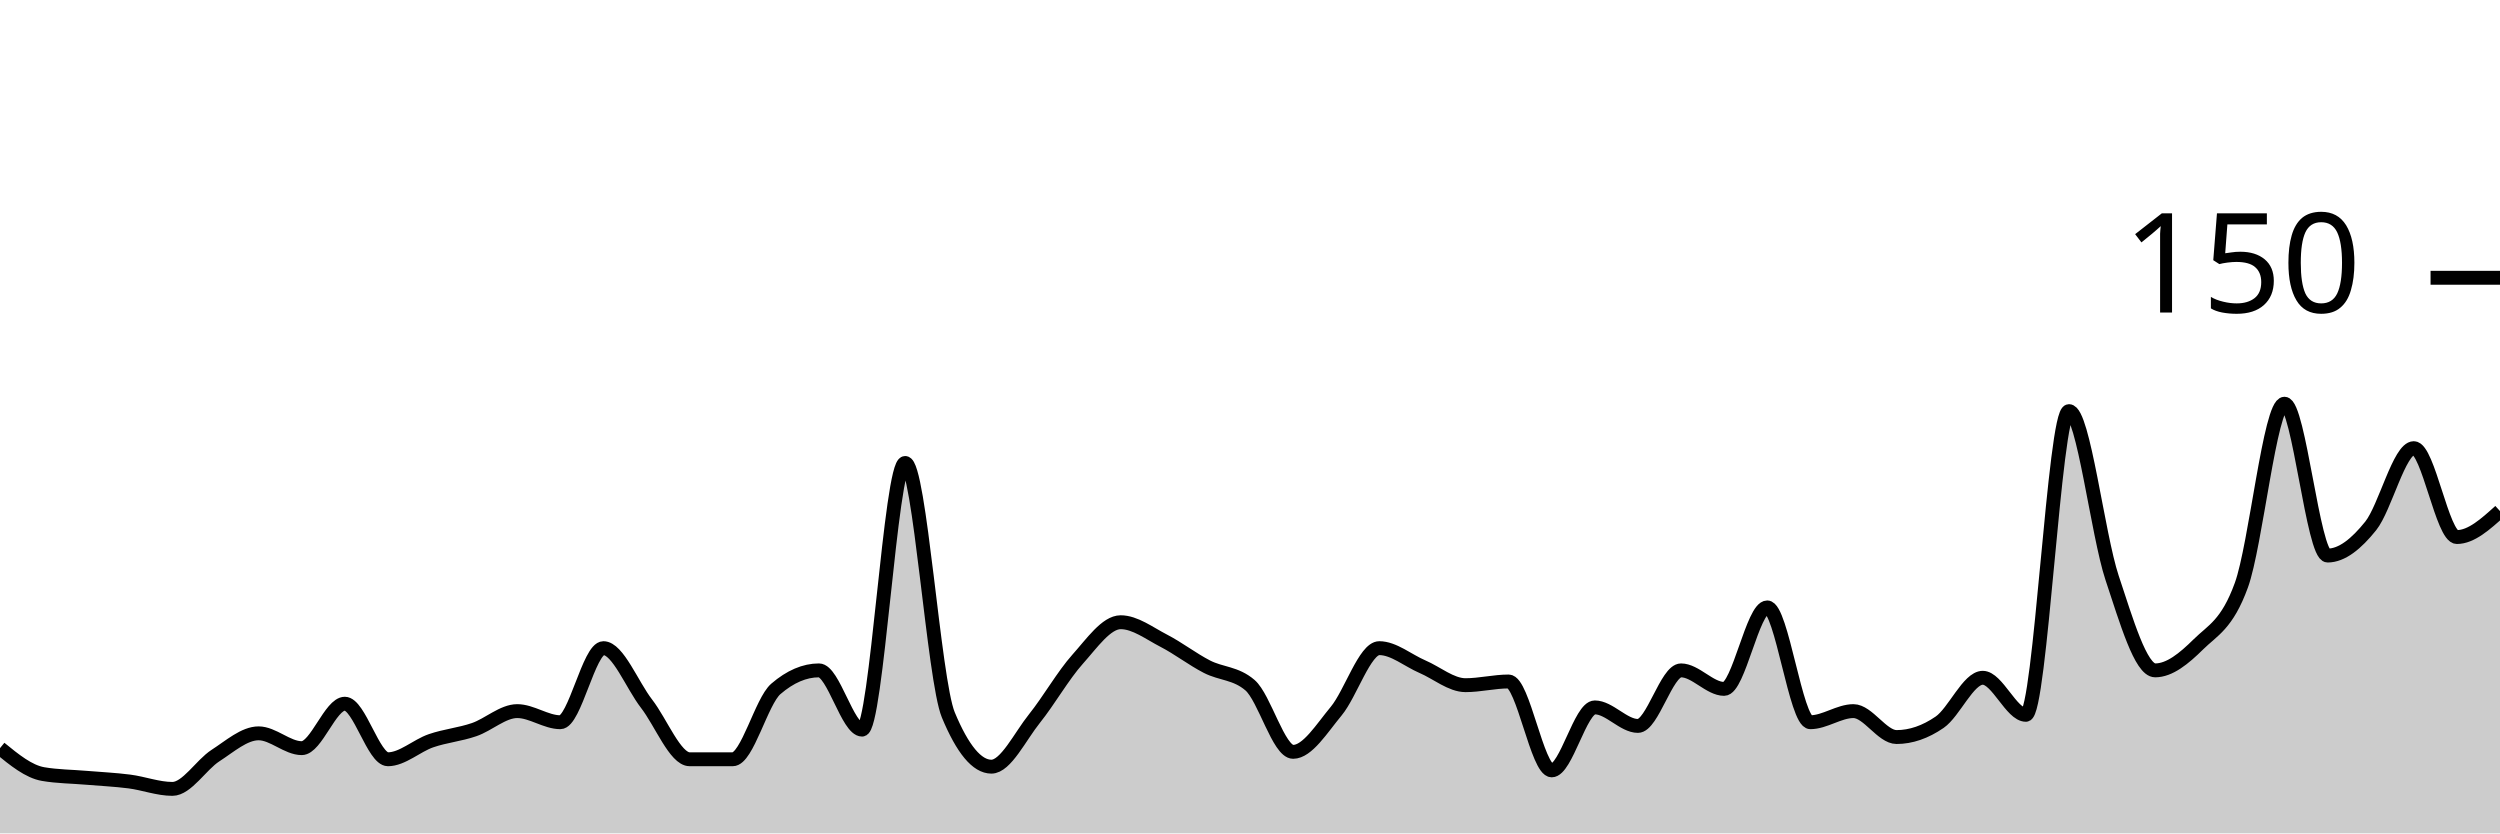
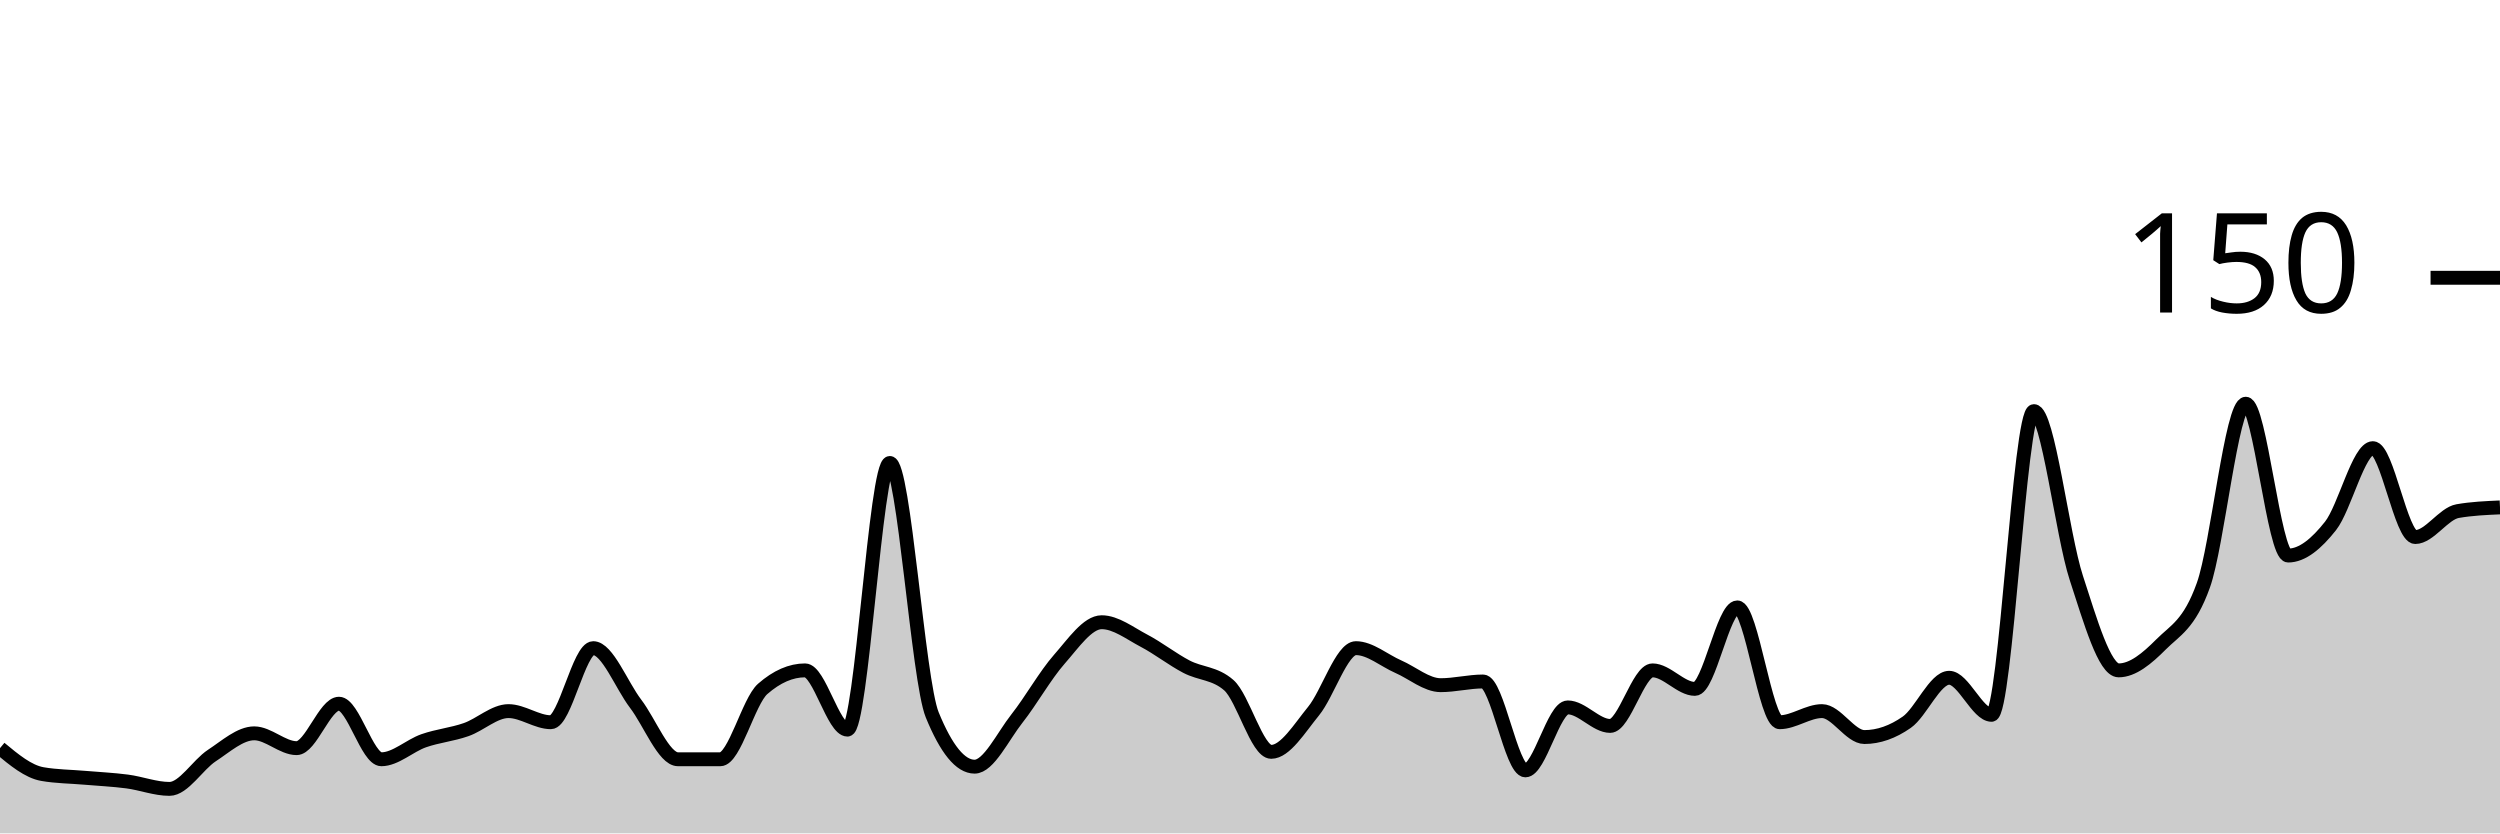
<svg xmlns="http://www.w3.org/2000/svg" viewBox="0 0 180 60">
  <g transform="translate(0,20)">
-     <path class="area" fill="rgba(0, 0, 0, 0.2)" d="M0,33.867C1.034,34.711,2.069,35.556,3.103,35.733C4.138,35.911,5.172,35.911,6.207,36C7.241,36.089,8.276,36.133,9.31,36.267C10.345,36.4,11.379,36.8,12.414,36.8C13.448,36.8,14.483,35.067,15.517,34.4C16.552,33.733,17.586,32.8,18.621,32.8C19.655,32.8,20.69,33.867,21.724,33.867C22.759,33.867,23.793,30.667,24.828,30.667C25.862,30.667,26.897,34.667,27.931,34.667C28.966,34.667,30,33.689,31.034,33.333C32.069,32.978,33.103,32.889,34.138,32.533C35.172,32.178,36.207,31.2,37.241,31.2C38.276,31.2,39.31,32,40.345,32C41.379,32,42.414,26.667,43.448,26.667C44.483,26.667,45.517,29.333,46.552,30.667C47.586,32,48.621,34.667,49.655,34.667C50.69,34.667,51.724,34.667,52.759,34.667C53.793,34.667,54.828,30.489,55.862,29.6C56.897,28.711,57.931,28.267,58.966,28.267C60,28.267,61.034,32.533,62.069,32.533C63.103,32.533,64.138,13.333,65.172,13.333C66.207,13.333,67.241,28.978,68.276,31.467C69.31,33.956,70.345,35.2,71.379,35.2C72.414,35.2,73.448,33.022,74.483,31.733C75.517,30.444,76.552,28.622,77.586,27.467C78.621,26.311,79.655,24.8,80.69,24.8C81.724,24.8,82.759,25.6,83.793,26.133C84.828,26.667,85.862,27.467,86.897,28C87.931,28.533,88.966,28.444,90,29.333C91.034,30.222,92.069,34.133,93.103,34.133C94.138,34.133,95.172,32.444,96.207,31.2C97.241,29.956,98.276,26.667,99.31,26.667C100.345,26.667,101.379,27.556,102.414,28C103.448,28.444,104.483,29.333,105.517,29.333C106.552,29.333,107.586,29.067,108.621,29.067C109.655,29.067,110.69,35.467,111.724,35.467C112.759,35.467,113.793,30.933,114.828,30.933C115.862,30.933,116.897,32.267,117.931,32.267C118.966,32.267,120,28.267,121.034,28.267C122.069,28.267,123.103,29.6,124.138,29.6C125.172,29.6,126.207,23.733,127.241,23.733C128.276,23.733,129.31,32,130.345,32C131.379,32,132.414,31.2,133.448,31.2C134.483,31.2,135.517,33.067,136.552,33.067C137.586,33.067,138.621,32.711,139.655,32C140.69,31.289,141.724,28.8,142.759,28.8C143.793,28.8,144.828,31.467,145.862,31.467C146.897,31.467,147.931,9.6,148.966,9.6C150,9.6,151.034,18.489,152.069,21.6C153.103,24.711,154.138,28.267,155.172,28.267C156.207,28.267,157.241,27.422,158.276,26.4C159.31,25.378,160.345,24.978,161.379,22.133C162.414,19.289,163.448,9.067,164.483,9.067C165.517,9.067,166.552,20,167.586,20C168.621,20,169.655,19.156,170.69,17.867C171.724,16.578,172.759,12.267,173.793,12.267C174.828,12.267,175.862,18.667,176.897,18.667C177.931,18.667,178.966,17.733,180,16.8L180,40C178.966,40,177.931,40,176.897,40C175.862,40,174.828,40,173.793,40C172.759,40,171.724,40,170.69,40C169.655,40,168.621,40,167.586,40C166.552,40,165.517,40,164.483,40C163.448,40,162.414,40,161.379,40C160.345,40,159.31,40,158.276,40C157.241,40,156.207,40,155.172,40C154.138,40,153.103,40,152.069,40C151.034,40,150,40,148.966,40C147.931,40,146.897,40,145.862,40C144.828,40,143.793,40,142.759,40C141.724,40,140.69,40,139.655,40C138.621,40,137.586,40,136.552,40C135.517,40,134.483,40,133.448,40C132.414,40,131.379,40,130.345,40C129.31,40,128.276,40,127.241,40C126.207,40,125.172,40,124.138,40C123.103,40,122.069,40,121.034,40C120,40,118.966,40,117.931,40C116.897,40,115.862,40,114.828,40C113.793,40,112.759,40,111.724,40C110.69,40,109.655,40,108.621,40C107.586,40,106.552,40,105.517,40C104.483,40,103.448,40,102.414,40C101.379,40,100.345,40,99.31,40C98.276,40,97.241,40,96.207,40C95.172,40,94.138,40,93.103,40C92.069,40,91.034,40,90,40C88.966,40,87.931,40,86.897,40C85.862,40,84.828,40,83.793,40C82.759,40,81.724,40,80.69,40C79.655,40,78.621,40,77.586,40C76.552,40,75.517,40,74.483,40C73.448,40,72.414,40,71.379,40C70.345,40,69.31,40,68.276,40C67.241,40,66.207,40,65.172,40C64.138,40,63.103,40,62.069,40C61.034,40,60,40,58.966,40C57.931,40,56.897,40,55.862,40C54.828,40,53.793,40,52.759,40C51.724,40,50.69,40,49.655,40C48.621,40,47.586,40,46.552,40C45.517,40,44.483,40,43.448,40C42.414,40,41.379,40,40.345,40C39.31,40,38.276,40,37.241,40C36.207,40,35.172,40,34.138,40C33.103,40,32.069,40,31.034,40C30,40,28.966,40,27.931,40C26.897,40,25.862,40,24.828,40C23.793,40,22.759,40,21.724,40C20.69,40,19.655,40,18.621,40C17.586,40,16.552,40,15.517,40C14.483,40,13.448,40,12.414,40C11.379,40,10.345,40,9.31,40C8.276,40,7.241,40,6.207,40C5.172,40,4.138,40,3.103,40C2.069,40,1.034,40,0,40Z" />
-     <path class="line" stroke="black" fill="none" d="M0,33.867C1.034,34.711,2.069,35.556,3.103,35.733C4.138,35.911,5.172,35.911,6.207,36C7.241,36.089,8.276,36.133,9.31,36.267C10.345,36.4,11.379,36.8,12.414,36.8C13.448,36.8,14.483,35.067,15.517,34.4C16.552,33.733,17.586,32.8,18.621,32.8C19.655,32.8,20.69,33.867,21.724,33.867C22.759,33.867,23.793,30.667,24.828,30.667C25.862,30.667,26.897,34.667,27.931,34.667C28.966,34.667,30,33.689,31.034,33.333C32.069,32.978,33.103,32.889,34.138,32.533C35.172,32.178,36.207,31.2,37.241,31.2C38.276,31.2,39.31,32,40.345,32C41.379,32,42.414,26.667,43.448,26.667C44.483,26.667,45.517,29.333,46.552,30.667C47.586,32,48.621,34.667,49.655,34.667C50.69,34.667,51.724,34.667,52.759,34.667C53.793,34.667,54.828,30.489,55.862,29.6C56.897,28.711,57.931,28.267,58.966,28.267C60,28.267,61.034,32.533,62.069,32.533C63.103,32.533,64.138,13.333,65.172,13.333C66.207,13.333,67.241,28.978,68.276,31.467C69.31,33.956,70.345,35.2,71.379,35.2C72.414,35.2,73.448,33.022,74.483,31.733C75.517,30.444,76.552,28.622,77.586,27.467C78.621,26.311,79.655,24.8,80.69,24.8C81.724,24.8,82.759,25.6,83.793,26.133C84.828,26.667,85.862,27.467,86.897,28C87.931,28.533,88.966,28.444,90,29.333C91.034,30.222,92.069,34.133,93.103,34.133C94.138,34.133,95.172,32.444,96.207,31.2C97.241,29.956,98.276,26.667,99.31,26.667C100.345,26.667,101.379,27.556,102.414,28C103.448,28.444,104.483,29.333,105.517,29.333C106.552,29.333,107.586,29.067,108.621,29.067C109.655,29.067,110.69,35.467,111.724,35.467C112.759,35.467,113.793,30.933,114.828,30.933C115.862,30.933,116.897,32.267,117.931,32.267C118.966,32.267,120,28.267,121.034,28.267C122.069,28.267,123.103,29.6,124.138,29.6C125.172,29.6,126.207,23.733,127.241,23.733C128.276,23.733,129.31,32,130.345,32C131.379,32,132.414,31.2,133.448,31.2C134.483,31.2,135.517,33.067,136.552,33.067C137.586,33.067,138.621,32.711,139.655,32C140.69,31.289,141.724,28.8,142.759,28.8C143.793,28.8,144.828,31.467,145.862,31.467C146.897,31.467,147.931,9.6,148.966,9.6C150,9.6,151.034,18.489,152.069,21.6C153.103,24.711,154.138,28.267,155.172,28.267C156.207,28.267,157.241,27.422,158.276,26.4C159.31,25.378,160.345,24.978,161.379,22.133C162.414,19.289,163.448,9.067,164.483,9.067C165.517,9.067,166.552,20,167.586,20C168.621,20,169.655,19.156,170.69,17.867C171.724,16.578,172.759,12.267,173.793,12.267C174.828,12.267,175.862,18.667,176.897,18.667C177.931,18.667,178.966,17.733,180,16.8" />
+     <path class="area" fill="rgba(0, 0, 0, 0.2)" d="M0,33.867C1.017,34.711,2.034,35.556,3.051,35.733C4.068,35.911,5.085,35.911,6.102,36C7.119,36.089,8.136,36.133,9.153,36.267C10.169,36.4,11.186,36.8,12.203,36.8C13.22,36.8,14.237,35.067,15.254,34.4C16.271,33.733,17.288,32.8,18.305,32.8C19.322,32.8,20.339,33.867,21.356,33.867C22.373,33.867,23.39,30.667,24.407,30.667C25.424,30.667,26.441,34.667,27.458,34.667C28.475,34.667,29.492,33.689,30.508,33.333C31.525,32.978,32.542,32.889,33.559,32.533C34.576,32.178,35.593,31.2,36.61,31.2C37.627,31.2,38.644,32,39.661,32C40.678,32,41.695,26.667,42.712,26.667C43.729,26.667,44.746,29.333,45.763,30.667C46.78,32,47.797,34.667,48.814,34.667C49.831,34.667,50.847,34.667,51.864,34.667C52.881,34.667,53.898,30.489,54.915,29.6C55.932,28.711,56.949,28.267,57.966,28.267C58.983,28.267,60,32.533,61.017,32.533C62.034,32.533,63.051,13.333,64.068,13.333C65.085,13.333,66.102,28.978,67.119,31.467C68.136,33.956,69.153,35.2,70.169,35.2C71.186,35.2,72.203,33.022,73.22,31.733C74.237,30.444,75.254,28.622,76.271,27.467C77.288,26.311,78.305,24.8,79.322,24.8C80.339,24.8,81.356,25.6,82.373,26.133C83.39,26.667,84.407,27.467,85.424,28C86.441,28.533,87.458,28.444,88.475,29.333C89.492,30.222,90.508,34.133,91.525,34.133C92.542,34.133,93.559,32.444,94.576,31.2C95.593,29.956,96.61,26.667,97.627,26.667C98.644,26.667,99.661,27.556,100.678,28C101.695,28.444,102.712,29.333,103.729,29.333C104.746,29.333,105.763,29.067,106.78,29.067C107.797,29.067,108.814,35.467,109.831,35.467C110.847,35.467,111.864,30.933,112.881,30.933C113.898,30.933,114.915,32.267,115.932,32.267C116.949,32.267,117.966,28.267,118.983,28.267C120,28.267,121.017,29.6,122.034,29.6C123.051,29.6,124.068,23.733,125.085,23.733C126.102,23.733,127.119,32,128.136,32C129.153,32,130.169,31.2,131.186,31.2C132.203,31.2,133.22,33.067,134.237,33.067C135.254,33.067,136.271,32.711,137.288,32C138.305,31.289,139.322,28.8,140.339,28.8C141.356,28.8,142.373,31.467,143.39,31.467C144.407,31.467,145.424,9.6,146.441,9.6C147.458,9.6,148.475,18.489,149.492,21.6C150.508,24.711,151.525,28.267,152.542,28.267C153.559,28.267,154.576,27.422,155.593,26.4C156.61,25.378,157.627,24.978,158.644,22.133C159.661,19.289,160.678,9.067,161.695,9.067C162.712,9.067,163.729,20,164.746,20C165.763,20,166.78,19.156,167.797,17.867C168.814,16.578,169.831,12.267,170.847,12.267C171.864,12.267,172.881,18.667,173.898,18.667C174.915,18.667,175.932,16.978,176.949,16.8C177.966,16.622,178.983,16.578,180,16.533L180,40C178.983,40,177.966,40,176.949,40C175.932,40,174.915,40,173.898,40C172.881,40,171.864,40,170.847,40C169.831,40,168.814,40,167.797,40C166.78,40,165.763,40,164.746,40C163.729,40,162.712,40,161.695,40C160.678,40,159.661,40,158.644,40C157.627,40,156.61,40,155.593,40C154.576,40,153.559,40,152.542,40C151.525,40,150.508,40,149.492,40C148.475,40,147.458,40,146.441,40C145.424,40,144.407,40,143.39,40C142.373,40,141.356,40,140.339,40C139.322,40,138.305,40,137.288,40C136.271,40,135.254,40,134.237,40C133.22,40,132.203,40,131.186,40C130.169,40,129.153,40,128.136,40C127.119,40,126.102,40,125.085,40C124.068,40,123.051,40,122.034,40C121.017,40,120,40,118.983,40C117.966,40,116.949,40,115.932,40C114.915,40,113.898,40,112.881,40C111.864,40,110.847,40,109.831,40C108.814,40,107.797,40,106.78,40C105.763,40,104.746,40,103.729,40C102.712,40,101.695,40,100.678,40C99.661,40,98.644,40,97.627,40C96.61,40,95.593,40,94.576,40C93.559,40,92.542,40,91.525,40C90.508,40,89.492,40,88.475,40C87.458,40,86.441,40,85.424,40C84.407,40,83.39,40,82.373,40C81.356,40,80.339,40,79.322,40C78.305,40,77.288,40,76.271,40C75.254,40,74.237,40,73.22,40C72.203,40,71.186,40,70.169,40C69.153,40,68.136,40,67.119,40C66.102,40,65.085,40,64.068,40C63.051,40,62.034,40,61.017,40C60,40,58.983,40,57.966,40C56.949,40,55.932,40,54.915,40C53.898,40,52.881,40,51.864,40C50.847,40,49.831,40,48.814,40C47.797,40,46.78,40,45.763,40C44.746,40,43.729,40,42.712,40C41.695,40,40.678,40,39.661,40C38.644,40,37.627,40,36.61,40C35.593,40,34.576,40,33.559,40C32.542,40,31.525,40,30.508,40C29.492,40,28.475,40,27.458,40C26.441,40,25.424,40,24.407,40C23.39,40,22.373,40,21.356,40C20.339,40,19.322,40,18.305,40C17.288,40,16.271,40,15.254,40C14.237,40,13.22,40,12.203,40C11.186,40,10.169,40,9.153,40C8.136,40,7.119,40,6.102,40C5.085,40,4.068,40,3.051,40C2.034,40,1.017,40,0,40Z" />
+     <path class="line" stroke="black" fill="none" d="M0,33.867C1.017,34.711,2.034,35.556,3.051,35.733C4.068,35.911,5.085,35.911,6.102,36C7.119,36.089,8.136,36.133,9.153,36.267C10.169,36.4,11.186,36.8,12.203,36.8C13.22,36.8,14.237,35.067,15.254,34.4C16.271,33.733,17.288,32.8,18.305,32.8C19.322,32.8,20.339,33.867,21.356,33.867C22.373,33.867,23.39,30.667,24.407,30.667C25.424,30.667,26.441,34.667,27.458,34.667C28.475,34.667,29.492,33.689,30.508,33.333C31.525,32.978,32.542,32.889,33.559,32.533C34.576,32.178,35.593,31.2,36.61,31.2C37.627,31.2,38.644,32,39.661,32C40.678,32,41.695,26.667,42.712,26.667C43.729,26.667,44.746,29.333,45.763,30.667C46.78,32,47.797,34.667,48.814,34.667C49.831,34.667,50.847,34.667,51.864,34.667C52.881,34.667,53.898,30.489,54.915,29.6C55.932,28.711,56.949,28.267,57.966,28.267C58.983,28.267,60,32.533,61.017,32.533C62.034,32.533,63.051,13.333,64.068,13.333C65.085,13.333,66.102,28.978,67.119,31.467C68.136,33.956,69.153,35.2,70.169,35.2C71.186,35.2,72.203,33.022,73.22,31.733C74.237,30.444,75.254,28.622,76.271,27.467C77.288,26.311,78.305,24.8,79.322,24.8C80.339,24.8,81.356,25.6,82.373,26.133C83.39,26.667,84.407,27.467,85.424,28C86.441,28.533,87.458,28.444,88.475,29.333C89.492,30.222,90.508,34.133,91.525,34.133C92.542,34.133,93.559,32.444,94.576,31.2C95.593,29.956,96.61,26.667,97.627,26.667C98.644,26.667,99.661,27.556,100.678,28C101.695,28.444,102.712,29.333,103.729,29.333C104.746,29.333,105.763,29.067,106.78,29.067C107.797,29.067,108.814,35.467,109.831,35.467C110.847,35.467,111.864,30.933,112.881,30.933C113.898,30.933,114.915,32.267,115.932,32.267C116.949,32.267,117.966,28.267,118.983,28.267C120,28.267,121.017,29.6,122.034,29.6C123.051,29.6,124.068,23.733,125.085,23.733C126.102,23.733,127.119,32,128.136,32C129.153,32,130.169,31.2,131.186,31.2C132.203,31.2,133.22,33.067,134.237,33.067C135.254,33.067,136.271,32.711,137.288,32C138.305,31.289,139.322,28.8,140.339,28.8C141.356,28.8,142.373,31.467,143.39,31.467C144.407,31.467,145.424,9.6,146.441,9.6C147.458,9.6,148.475,18.489,149.492,21.6C150.508,24.711,151.525,28.267,152.542,28.267C153.559,28.267,154.576,27.422,155.593,26.4C156.61,25.378,157.627,24.978,158.644,22.133C159.661,19.289,160.678,9.067,161.695,9.067C162.712,9.067,163.729,20,164.746,20C165.763,20,166.78,19.156,167.797,17.867C168.814,16.578,169.831,12.267,170.847,12.267C171.864,12.267,172.881,18.667,173.898,18.667C174.915,18.667,175.932,16.978,176.949,16.8C177.966,16.622,178.983,16.578,180,16.533" />
    <path class="axis-ceiling" stroke-width="1" stroke="black" fill="none" d="M175,0L180,0" />
    <text class="axis-ceiling-label" font-family="sans-serif" text-anchor="end" font-size="10px" x="170" y="2.5">150</text>
  </g>
</svg>
